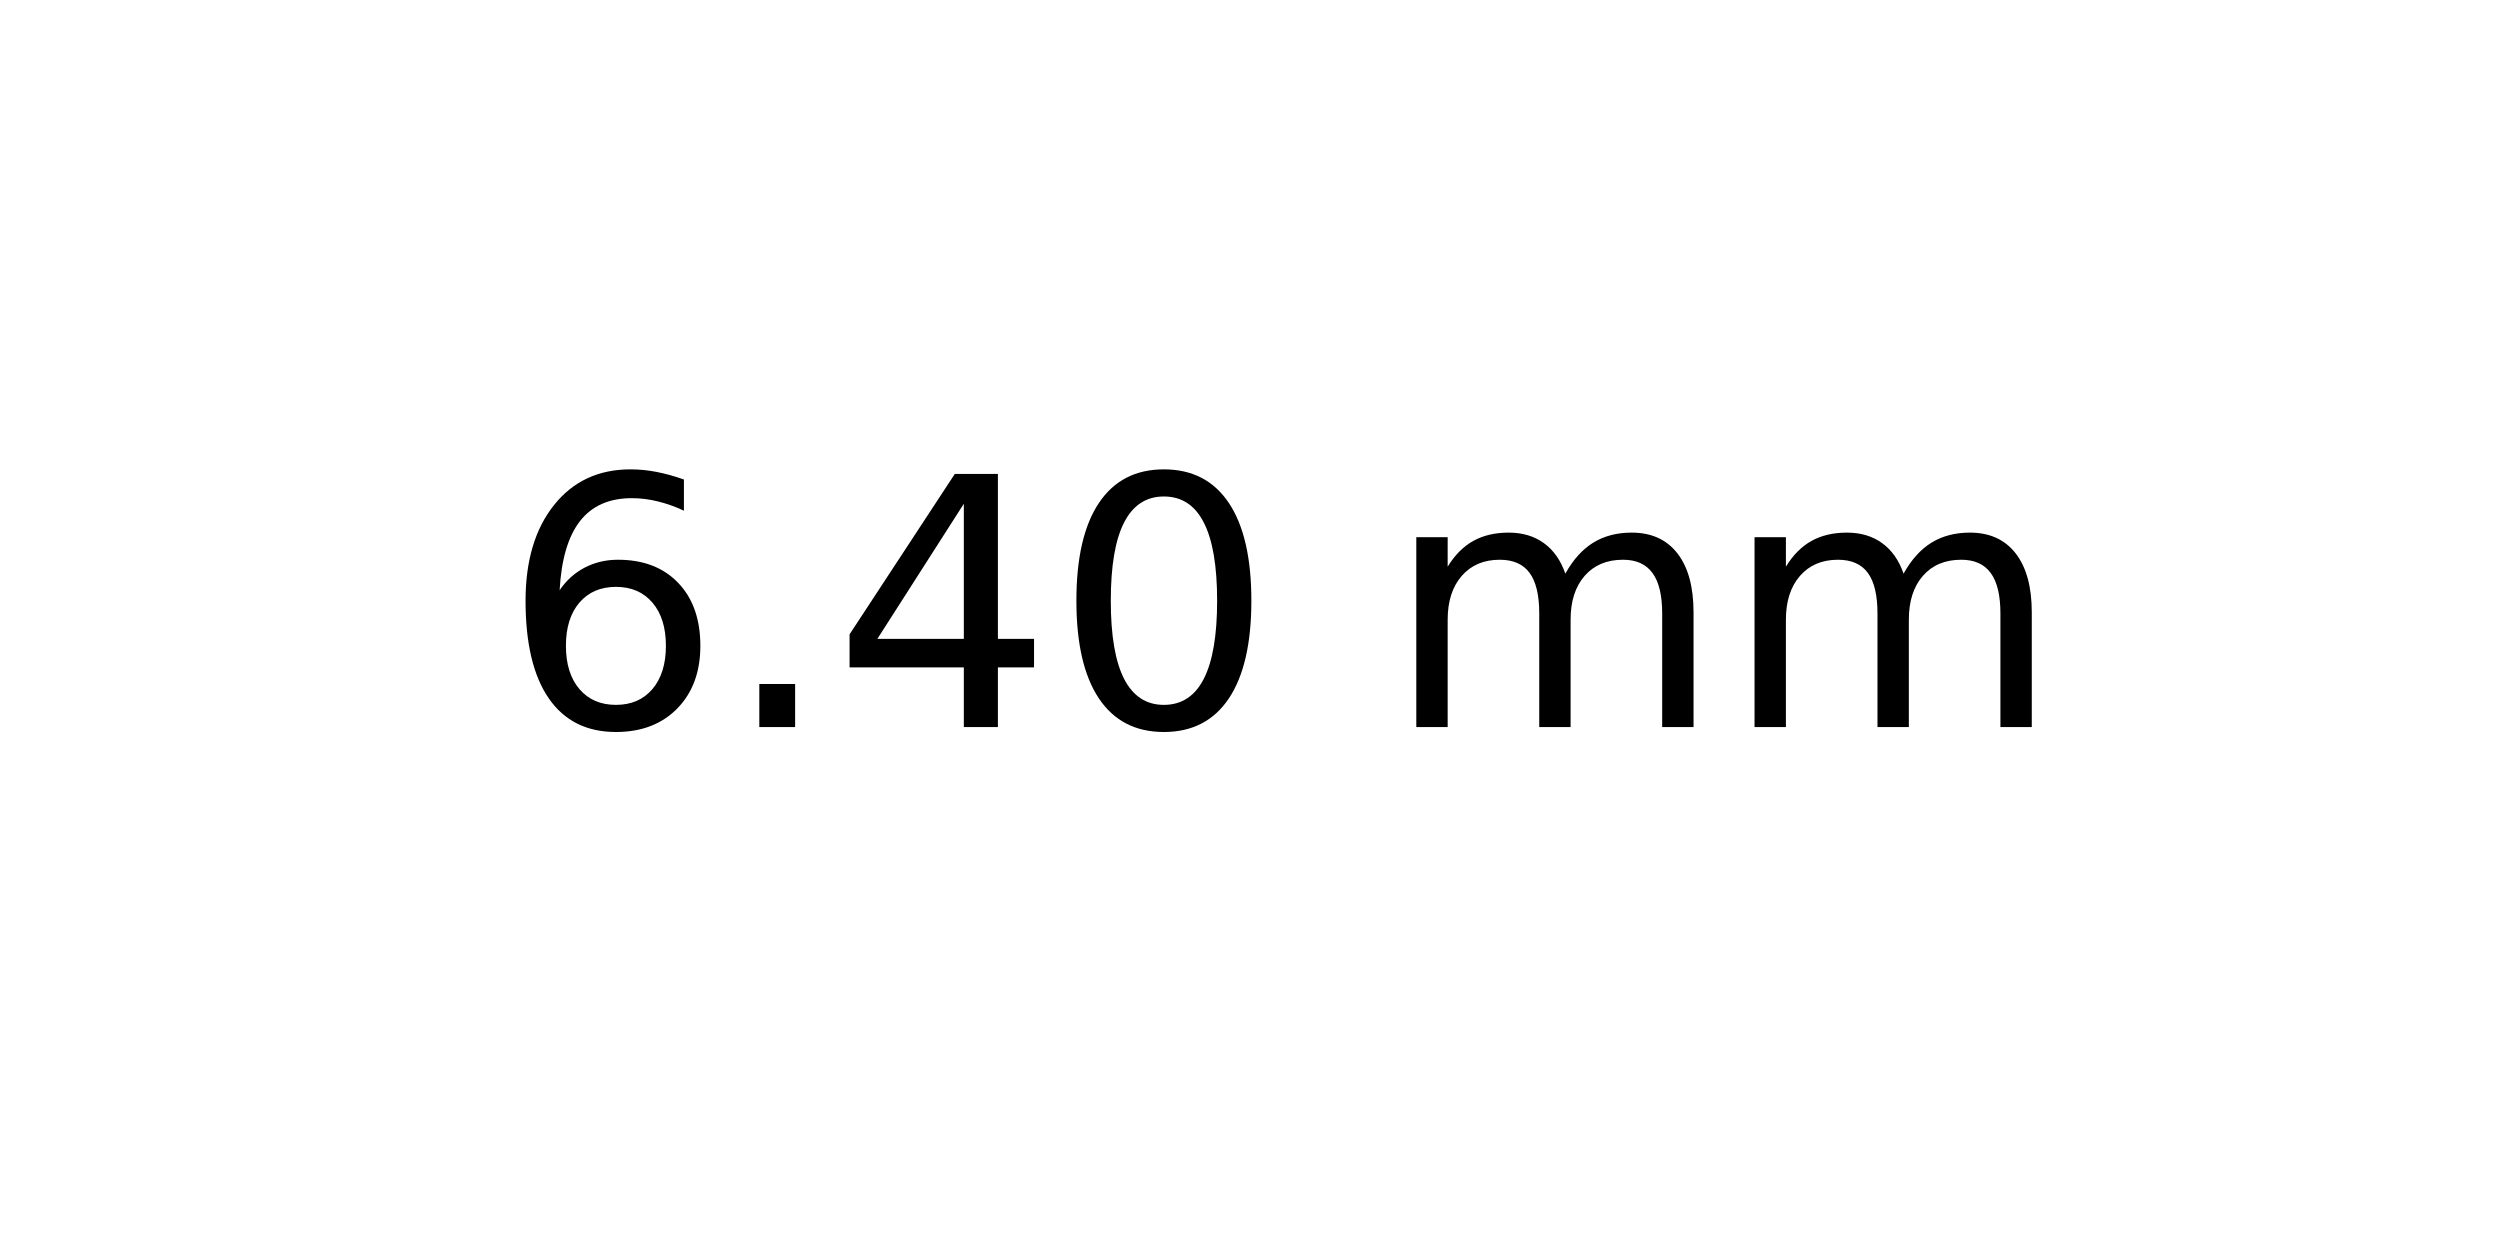
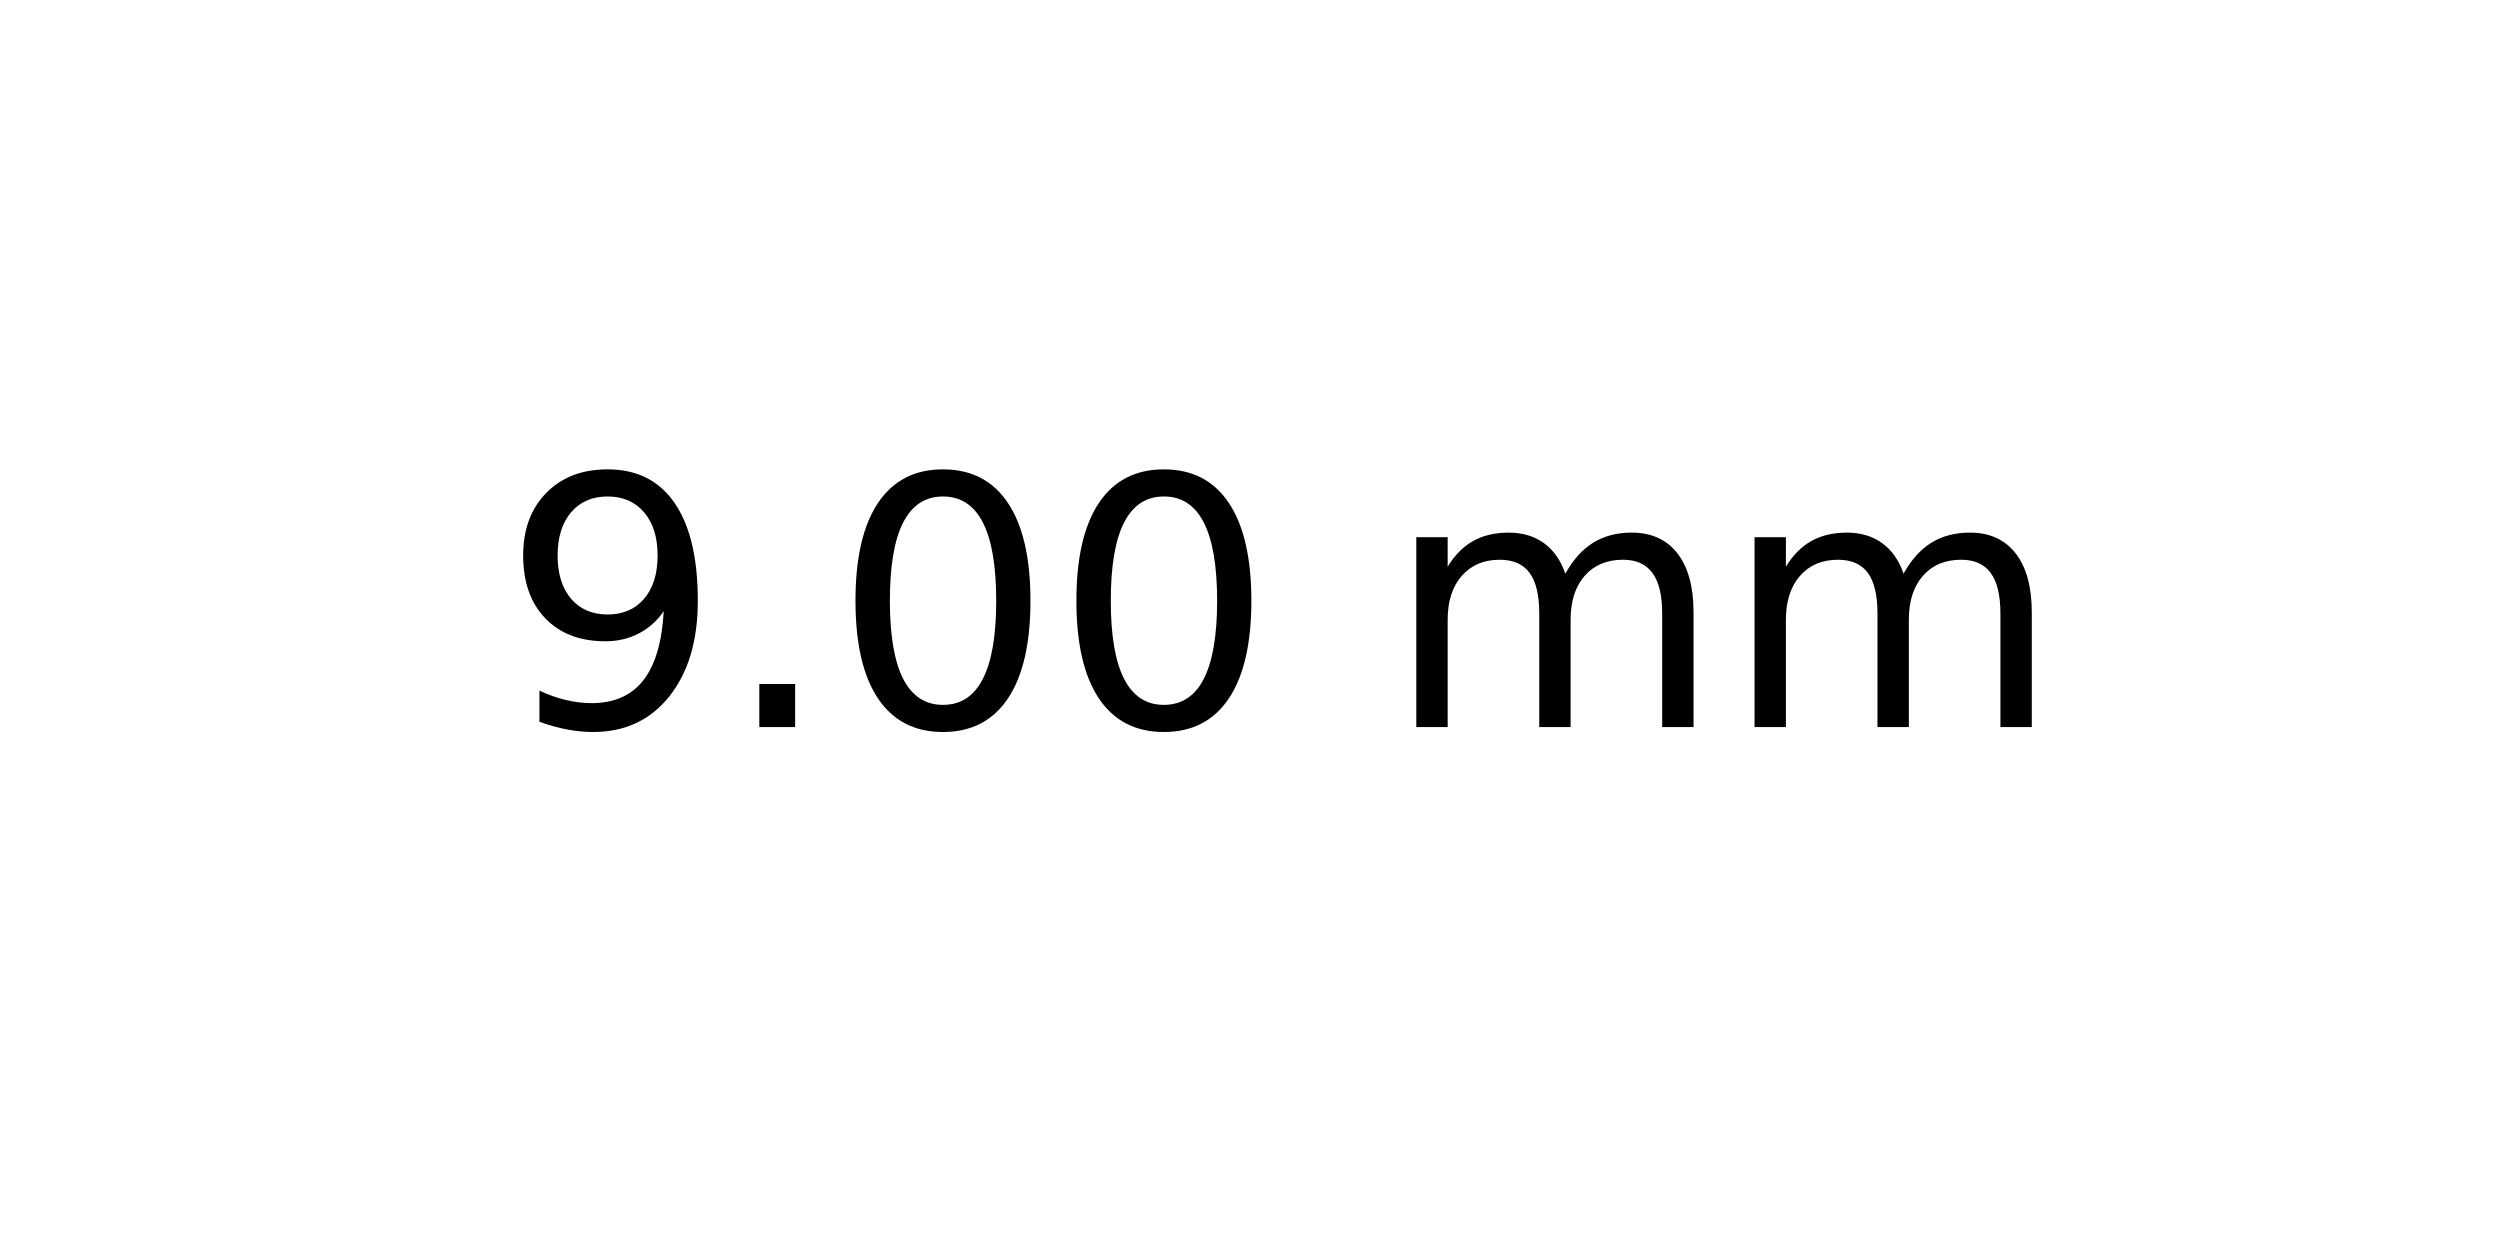
<svg xmlns="http://www.w3.org/2000/svg" xmlns:xlink="http://www.w3.org/1999/xlink" width="72pt" height="36pt" viewBox="0 0 72 36" version="1.1">
  <defs>
    <style type="text/css">*{stroke-linejoin: round; stroke-linecap: butt}</style>
  </defs>
  <g id="figure_1">
    <g id="axes_1">
      <g id="text_1">
        <g transform="translate(14.4375 20.93937) scale(0.1 -0.1)">
          <defs>
-             <path id="DejaVuSans-36" d="M 2113 2584  Q 1688 2584 1439 2293  Q 1191 2003 1191 1497  Q 1191 994 1439 701  Q 1688 409 2113 409  Q 2538 409 2786 701  Q 3034 994 3034 1497  Q 3034 2003 2786 2293  Q 2538 2584 2113 2584  z M 3366 4563  L 3366 3988  Q 3128 4100 2886 4159  Q 2644 4219 2406 4219  Q 1781 4219 1451 3797  Q 1122 3375 1075 2522  Q 1259 2794 1537 2939  Q 1816 3084 2150 3084  Q 2853 3084 3261 2657  Q 3669 2231 3669 1497  Q 3669 778 3244 343  Q 2819 -91 2113 -91  Q 1303 -91 875 529  Q 447 1150 447 2328  Q 447 3434 972 4092  Q 1497 4750 2381 4750  Q 2619 4750 2861 4703  Q 3103 4656 3366 4563  z " transform="scale(0.015625)" />
+             <path id="DejaVuSans-39" d="M 703 97  L 703 672  Q 941 559 1184 500  Q 1428 441 1663 441  Q 2288 441 2617 861  Q 2947 1281 2994 2138  Q 2813 1869 2534 1725  Q 2256 1581 1919 1581  Q 1219 1581 811 2004  Q 403 2428 403 3163  Q 403 3881 828 4315  Q 1253 4750 1959 4750  Q 2769 4750 3195 4129  Q 3622 3509 3622 2328  Q 3622 1225 3098 567  Q 2575 -91 1691 -91  Q 1453 -91 1209 -44  Q 966 3 703 97  z M 1959 2075  Q 2384 2075 2632 2365  Q 2881 2656 2881 3163  Q 2881 3666 2632 3958  Q 2384 4250 1959 4250  Q 1534 4250 1286 3958  Q 1038 3666 1038 3163  Q 1038 2656 1286 2365  Q 1534 2075 1959 2075  z " transform="scale(0.015625)" />
            <path id="DejaVuSans-2e" d="M 684 794  L 1344 794  L 1344 0  L 684 0  L 684 794  z " transform="scale(0.015625)" />
-             <path id="DejaVuSans-34" d="M 2419 4116  L 825 1625  L 2419 1625  L 2419 4116  z M 2253 4666  L 3047 4666  L 3047 1625  L 3713 1625  L 3713 1100  L 3047 1100  L 3047 0  L 2419 0  L 2419 1100  L 313 1100  L 313 1709  L 2253 4666  z " transform="scale(0.015625)" />
            <path id="DejaVuSans-30" d="M 2034 4250  Q 1547 4250 1301 3770  Q 1056 3291 1056 2328  Q 1056 1369 1301 889  Q 1547 409 2034 409  Q 2525 409 2770 889  Q 3016 1369 3016 2328  Q 3016 3291 2770 3770  Q 2525 4250 2034 4250  z M 2034 4750  Q 2819 4750 3233 4129  Q 3647 3509 3647 2328  Q 3647 1150 3233 529  Q 2819 -91 2034 -91  Q 1250 -91 836 529  Q 422 1150 422 2328  Q 422 3509 836 4129  Q 1250 4750 2034 4750  z " transform="scale(0.015625)" />
            <path id="DejaVuSans-20" transform="scale(0.015625)" />
            <path id="DejaVuSans-6d" d="M 3328 2828  Q 3544 3216 3844 3400  Q 4144 3584 4550 3584  Q 5097 3584 5394 3201  Q 5691 2819 5691 2113  L 5691 0  L 5113 0  L 5113 2094  Q 5113 2597 4934 2840  Q 4756 3084 4391 3084  Q 3944 3084 3684 2787  Q 3425 2491 3425 1978  L 3425 0  L 2847 0  L 2847 2094  Q 2847 2600 2669 2842  Q 2491 3084 2119 3084  Q 1678 3084 1418 2786  Q 1159 2488 1159 1978  L 1159 0  L 581 0  L 581 3500  L 1159 3500  L 1159 2956  Q 1356 3278 1631 3431  Q 1906 3584 2284 3584  Q 2666 3584 2933 3390  Q 3200 3197 3328 2828  z " transform="scale(0.015625)" />
          </defs>
-           <use xlink:href="#DejaVuSans-36" />
+           <use xlink:href="#DejaVuSans-39" />
          <use xlink:href="#DejaVuSans-2e" x="63.623" />
-           <use xlink:href="#DejaVuSans-34" x="95.41" />
+           <use xlink:href="#DejaVuSans-30" x="95.41" />
          <use xlink:href="#DejaVuSans-30" x="159.033" />
          <use xlink:href="#DejaVuSans-20" x="222.656" />
          <use xlink:href="#DejaVuSans-6d" x="254.443" />
          <use xlink:href="#DejaVuSans-6d" x="351.855" />
        </g>
      </g>
    </g>
  </g>
</svg>
